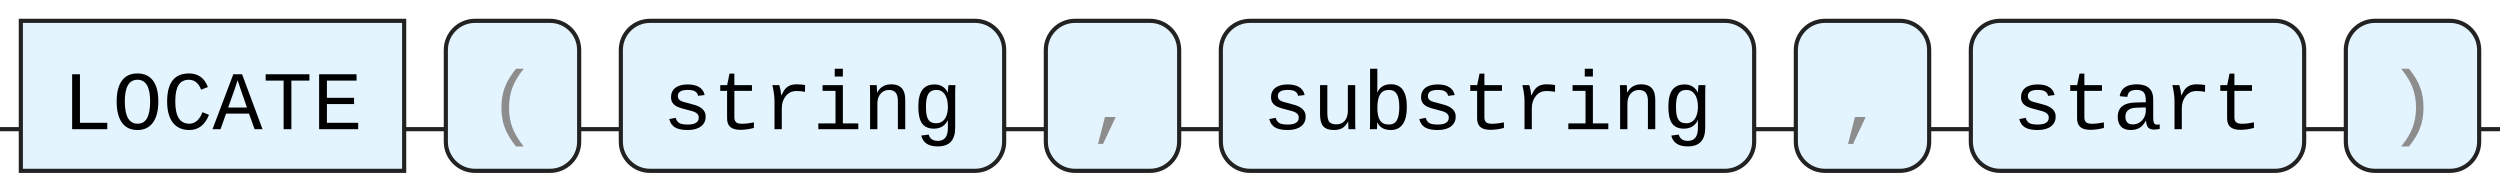
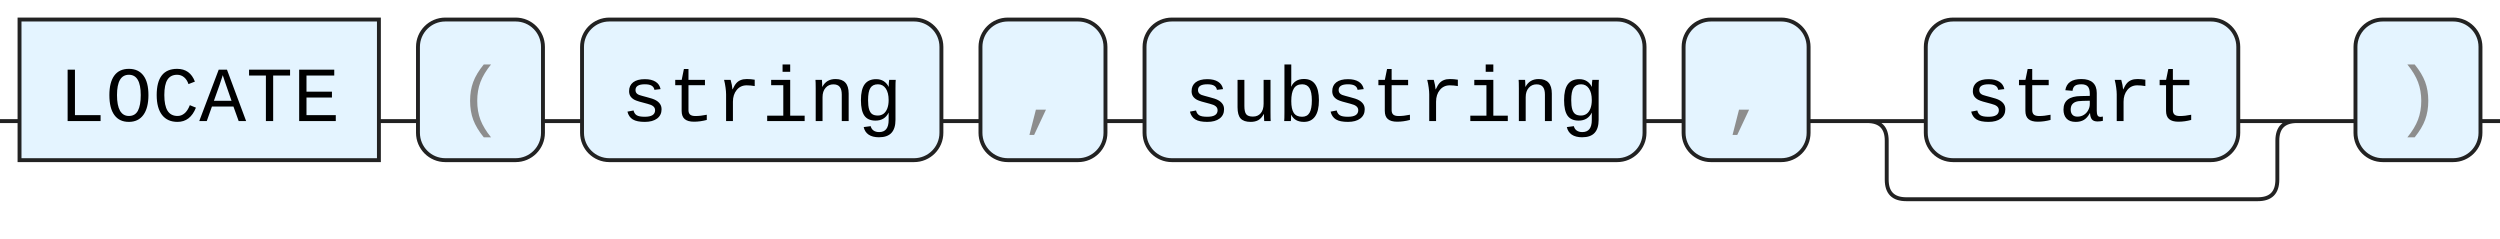
- <svg xmlns="http://www.w3.org/2000/svg" version="1.1" width="600" height="46" viewbox="0 0 600 46">
+ <svg xmlns="http://www.w3.org/2000/svg" version="1.1" width="640" height="61" viewbox="0 0 640 61">
  <defs>
    <style type="text/css">.c{fill:none;stroke:#222222;}.k{fill:#000000;font-family: ui-monospace, SFMono-Regular, Menlo, Monaco, Consolas, "Liberation Mono", "Courier New", monospace;font-size:20px;}.s{fill:#e4f4ff;stroke:#222222;}.syn{fill:#8D8D8D;font-family: ui-monospace, SFMono-Regular, Menlo, Monaco, Consolas, "Liberation Mono", "Courier New", monospace;font-size:20px;}</style>
  </defs>
-   <path class="c" d="M0 31h5m92 0h10m32 0h10m92 0h10m32 0h10m128 0h10m32 0h10m80 0h10m32 0h5" />
+   <path class="c" d="M0 31h5m92 0h10m32 0h10m92 0h10m32 0h10m128 0h10m32 0h30m80 0h20m-115 0q5 0 5 5v10q0 5 5 5h90q5 0 5-5v-10q0-5 5-5m5 0h10m32 0h5" />
  <rect class="s" x="5" y="5" width="92" height="36" />
  <text class="k" x="15" y="31">LOCATE</text>
  <rect class="s" x="107" y="5" width="32" height="36" rx="7" />
  <text class="syn" x="117" y="31">(</text>
  <rect class="s" x="149" y="5" width="92" height="36" rx="7" />
  <text class="k" x="159" y="31">string</text>
  <rect class="s" x="251" y="5" width="32" height="36" rx="7" />
  <text class="syn" x="261" y="31">,</text>
  <rect class="s" x="293" y="5" width="128" height="36" rx="7" />
  <text class="k" x="303" y="31">substring</text>
  <rect class="s" x="431" y="5" width="32" height="36" rx="7" />
  <text class="syn" x="441" y="31">,</text>
-   <rect class="s" x="473" y="5" width="80" height="36" rx="7" />
-   <text class="k" x="483" y="31">start</text>
-   <rect class="s" x="563" y="5" width="32" height="36" rx="7" />
-   <text class="syn" x="573" y="31">)</text>
+   <rect class="s" x="493" y="5" width="80" height="36" rx="7" />
+   <text class="k" x="503" y="31">start</text>
+   <rect class="s" x="603" y="5" width="32" height="36" rx="7" />
+   <text class="syn" x="613" y="31">)</text>
</svg>
